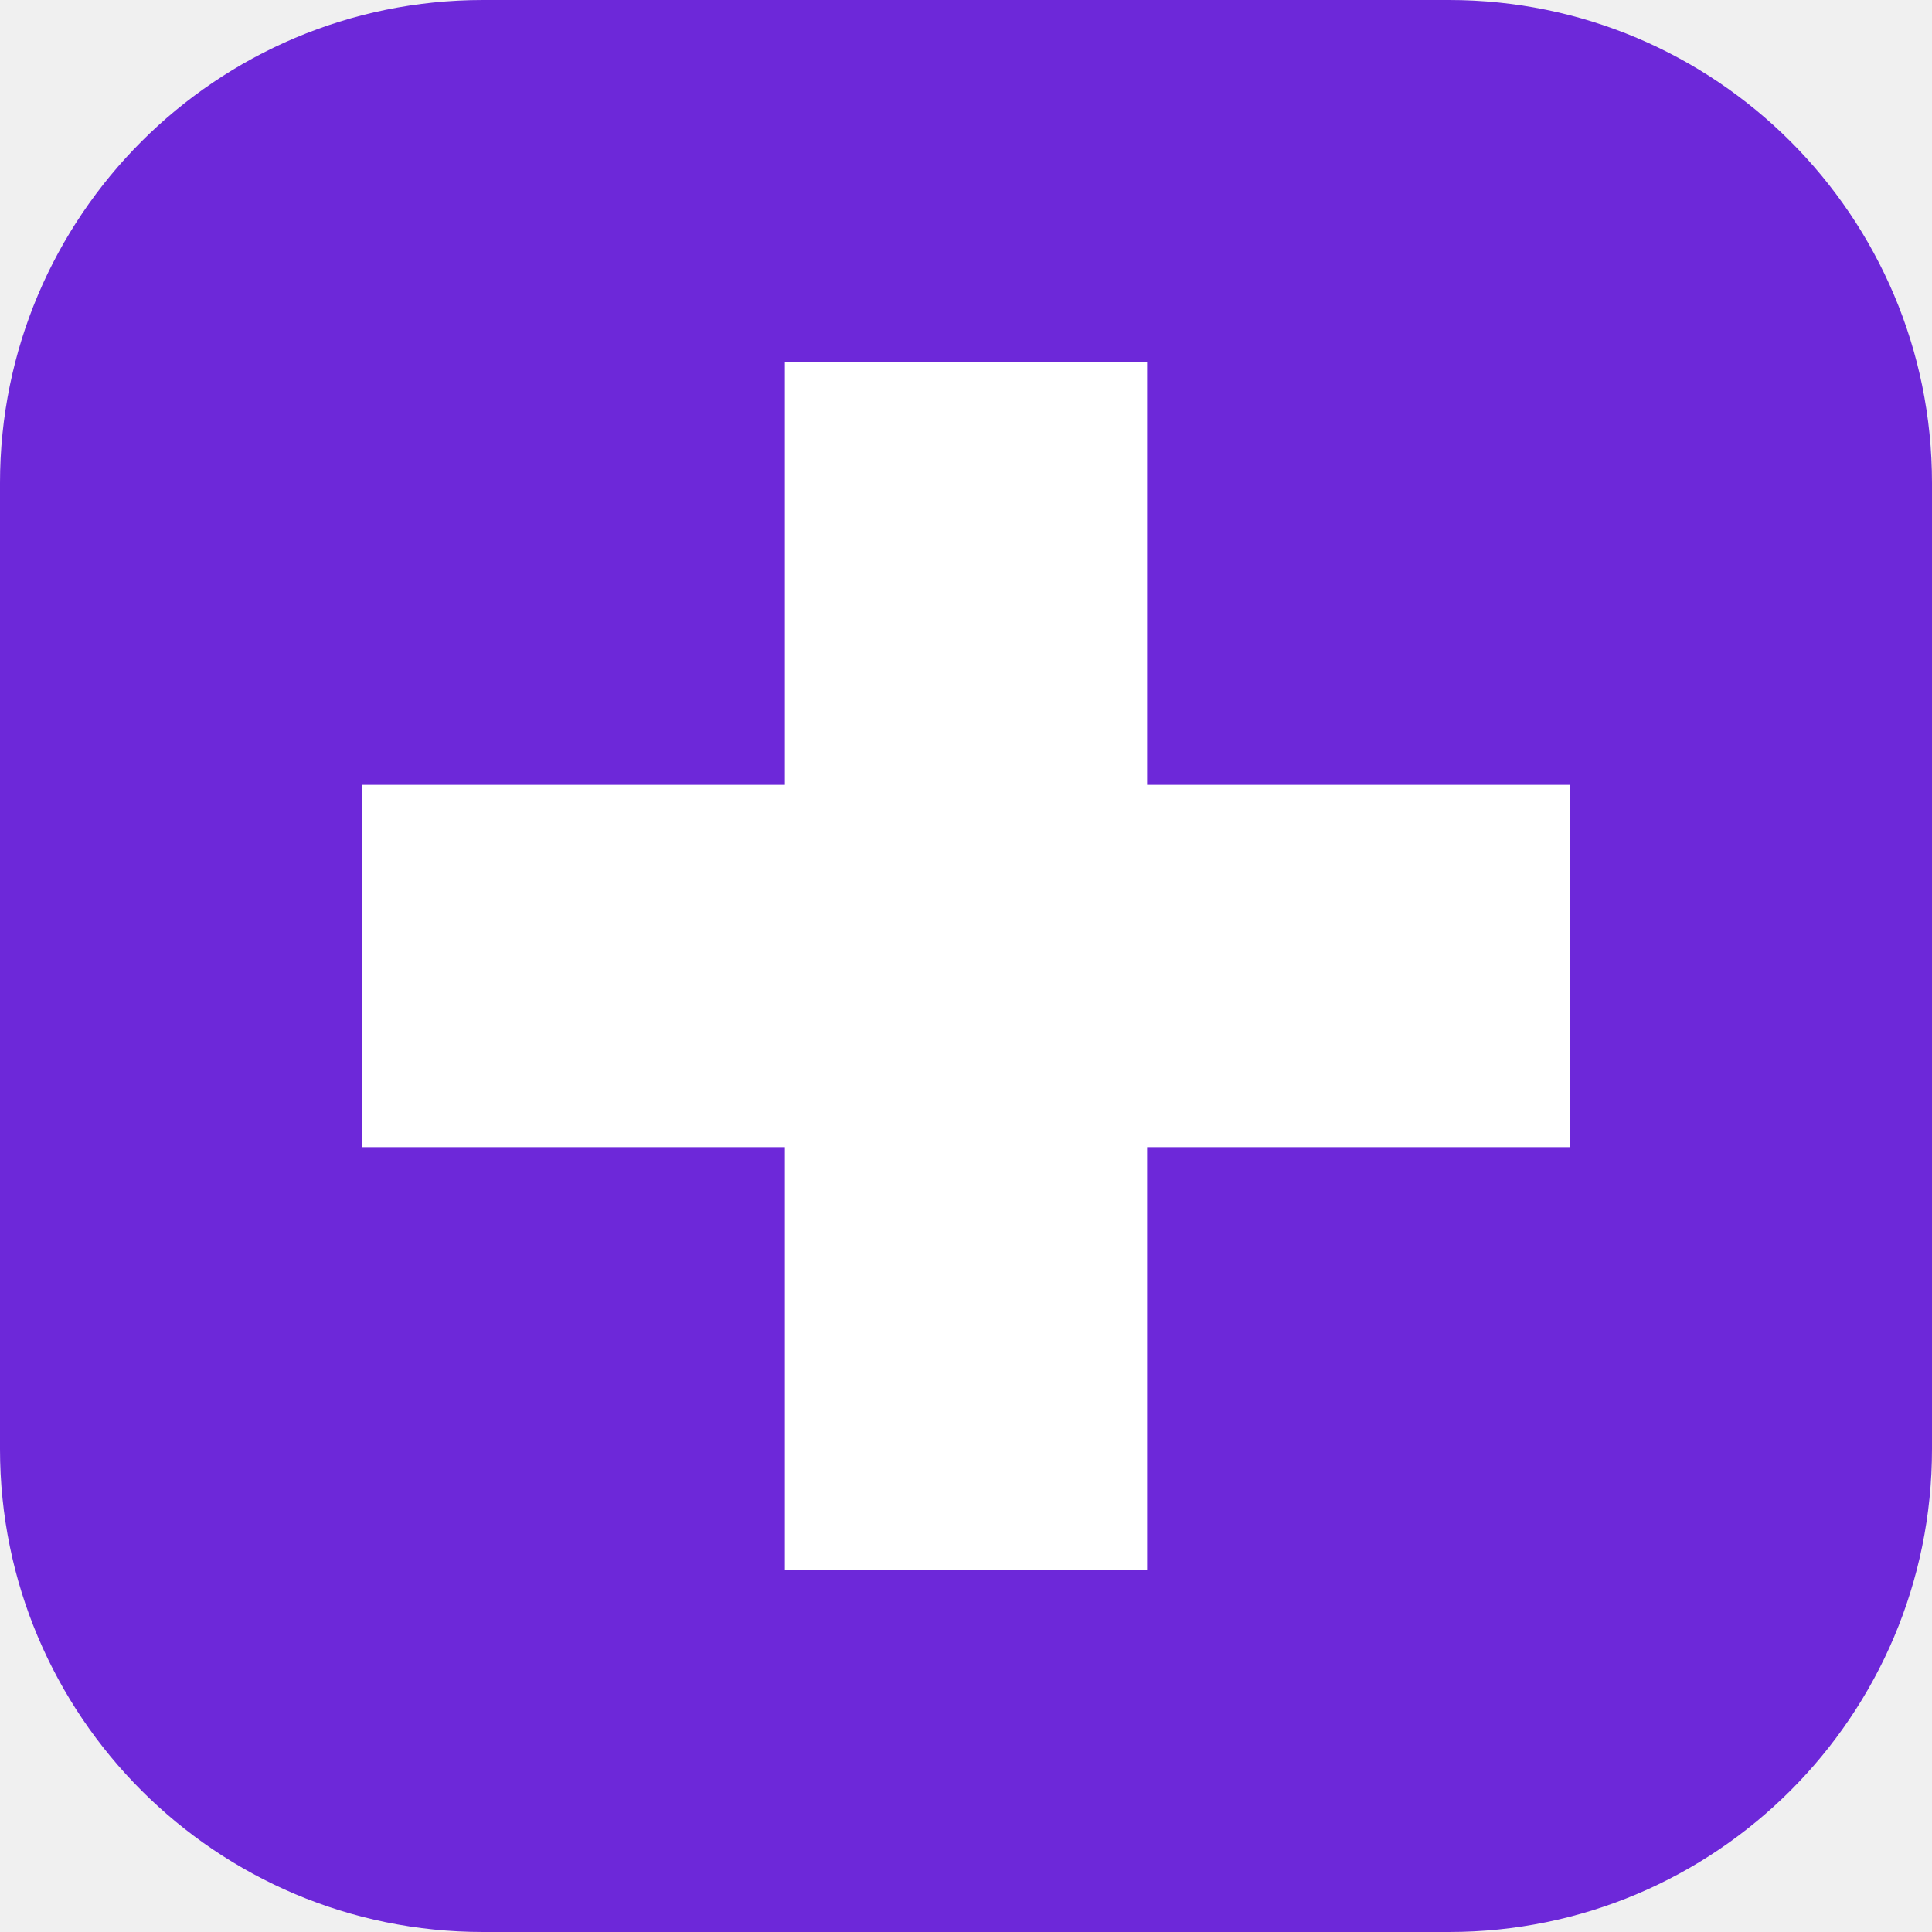
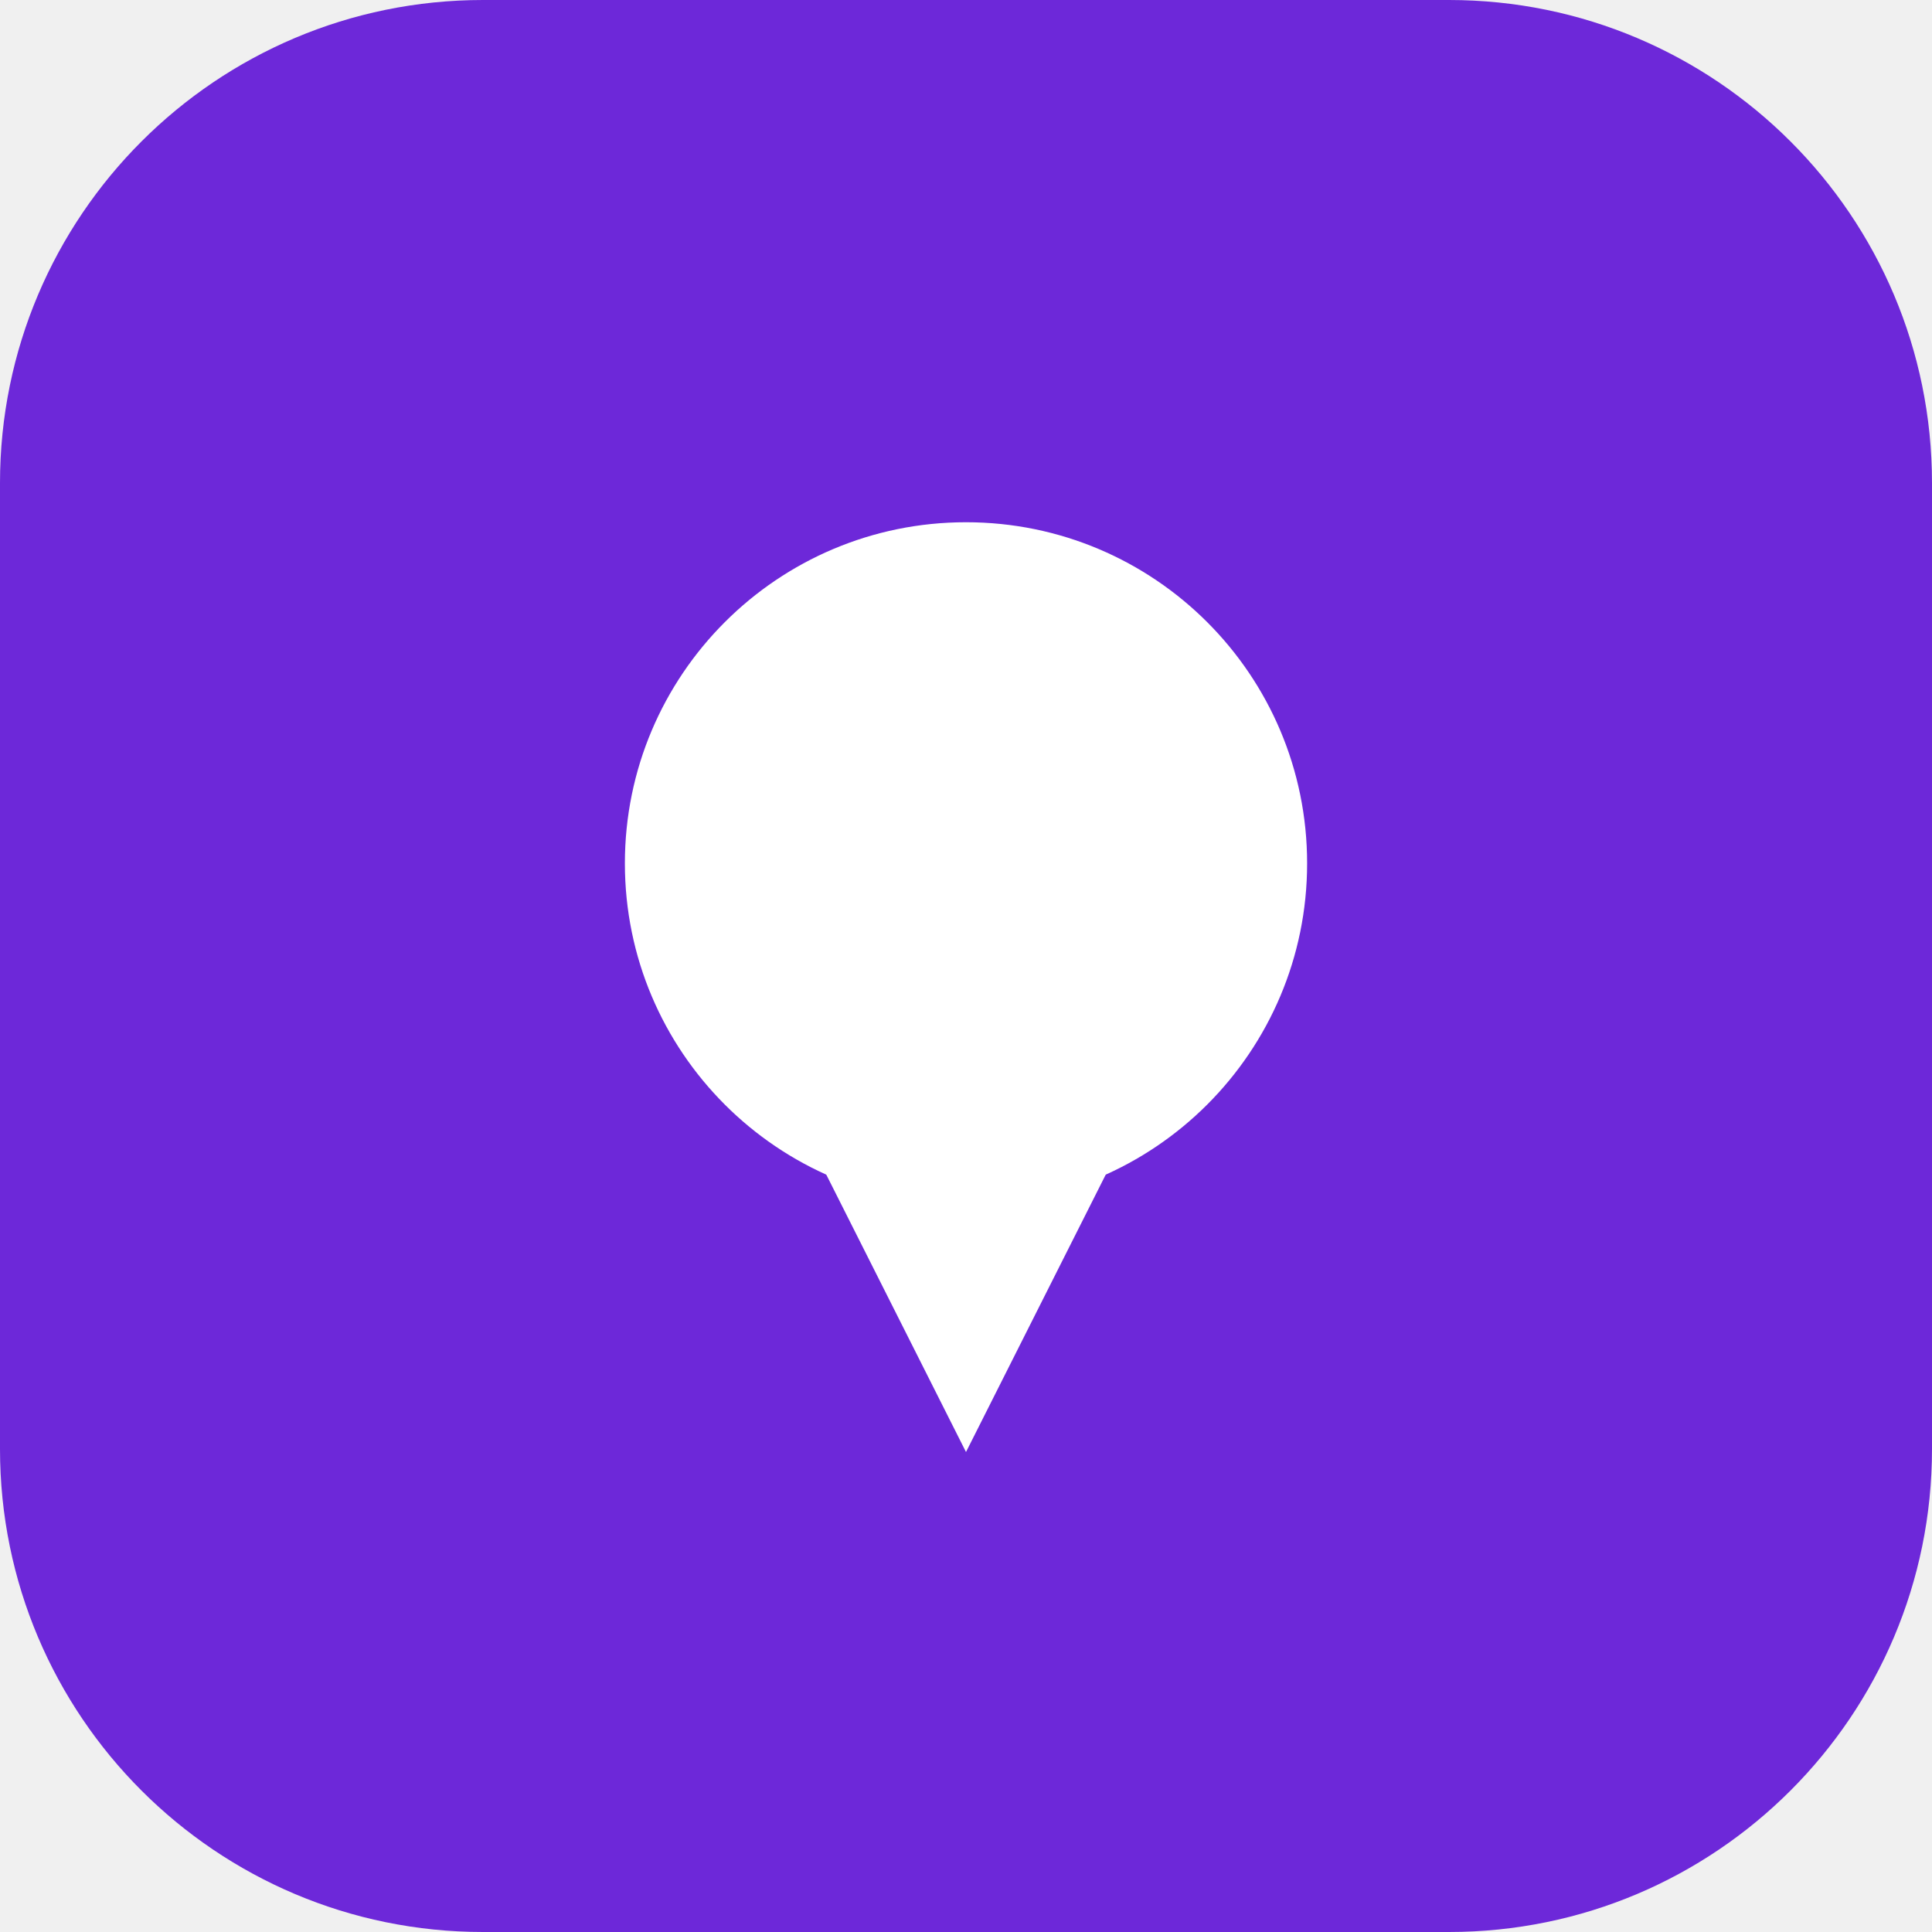
- <svg xmlns="http://www.w3.org/2000/svg" viewBox="0 0 32 32">
-   <rect width="32" height="32" rx="8" fill="#6D28D9" />
-   <path d="M13 6h6v7h7v6h-7v7h-6v-7H6v-6h7z" fill="#FFFFFF" />
+ <svg xmlns="http://www.w3.org/2000/svg" viewBox="0 0 64 64">
+   <rect width="64" height="64" rx="16" fill="#6d28d9" />
+   <circle cx="32" cy="28.6" r="11.3" fill="#fff" />
+   <path d="M25.2 34.6 L32 48.1 L38.8 34.6 Z" fill="#fff" />
</svg>
